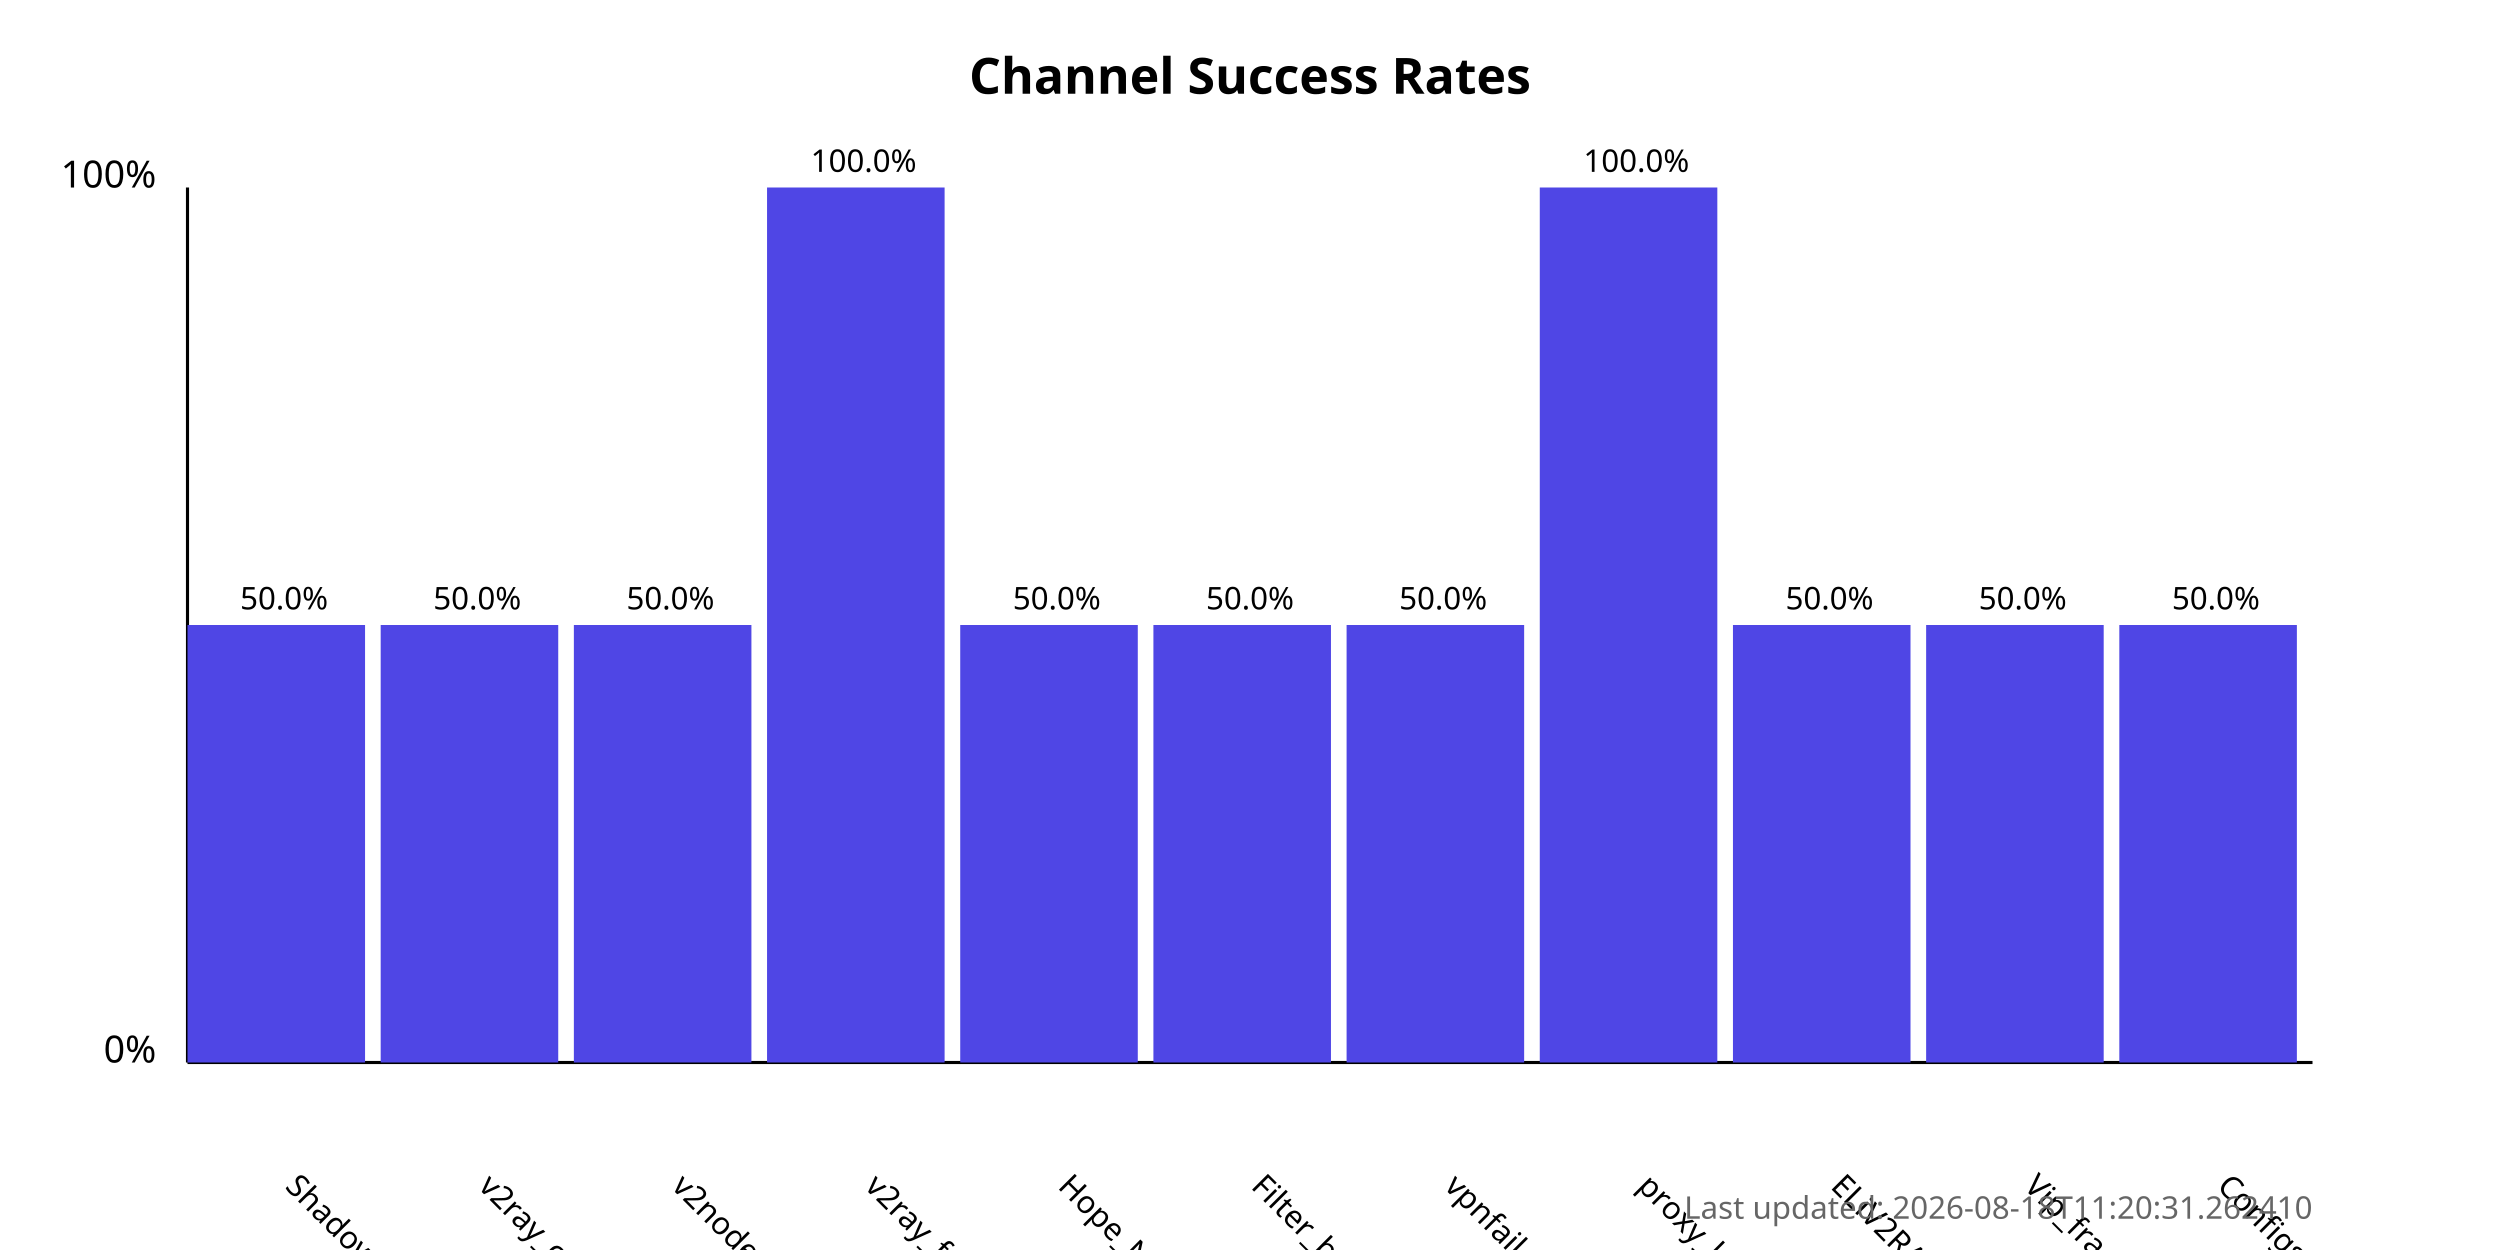
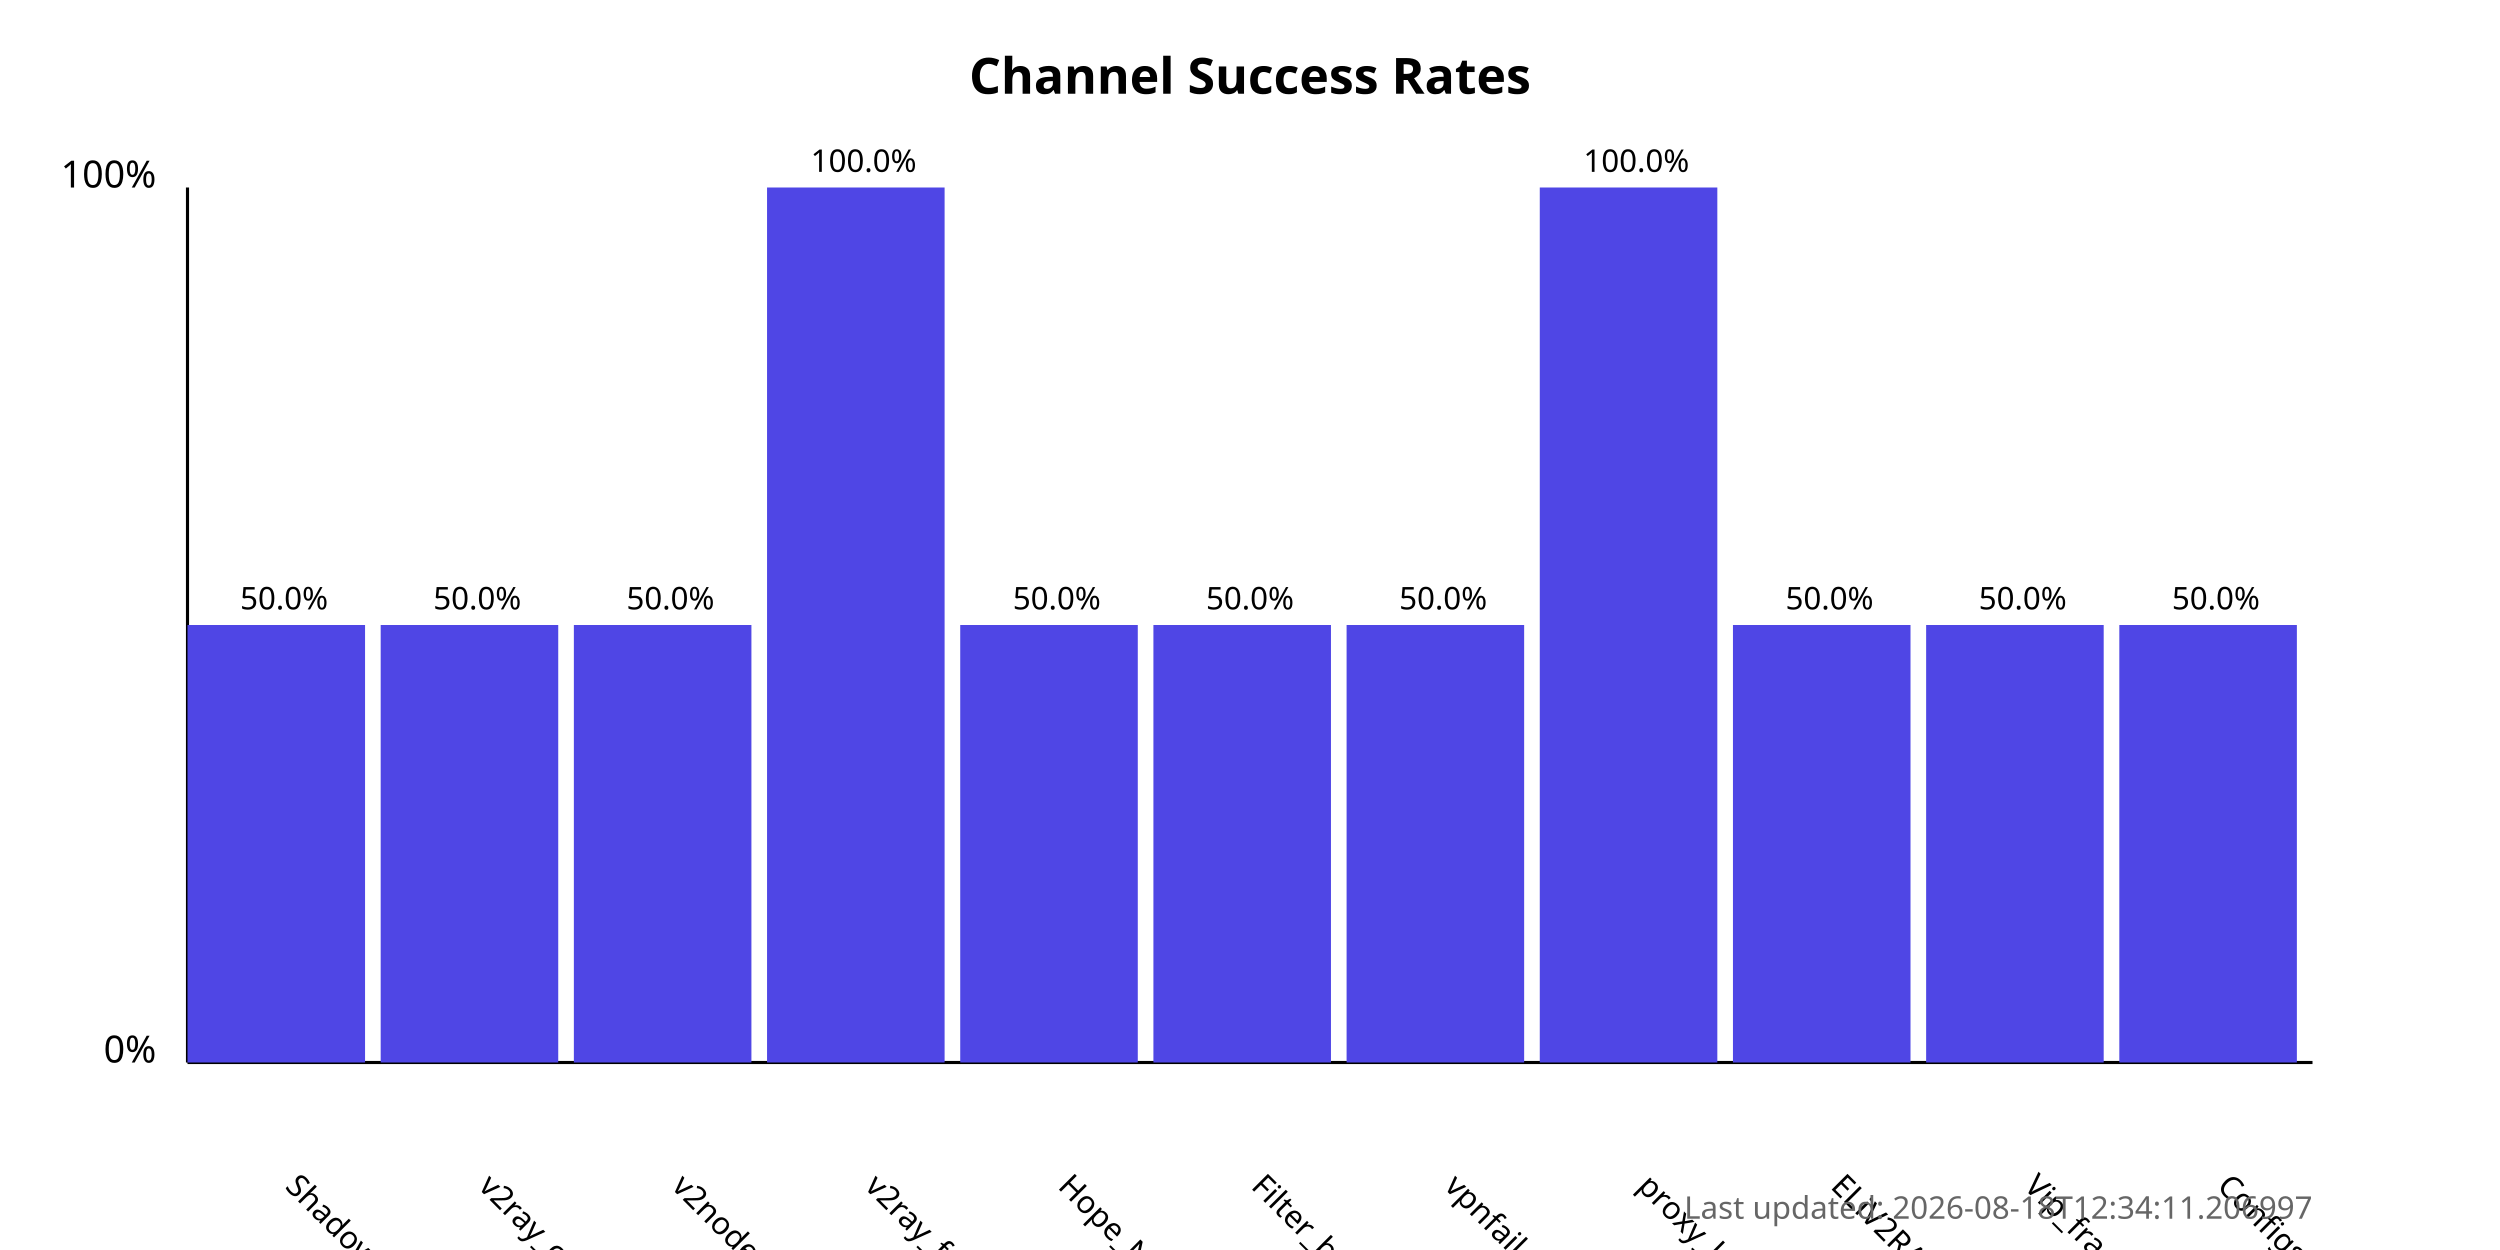
<svg xmlns="http://www.w3.org/2000/svg" width="800" height="400">
  <style>
            .chart-title { font: bold 16px sans-serif; }
            .axis-label { font: 12px sans-serif; }
            .tick-label { font: 10px sans-serif; }
            .bar { fill: #4f46e5; }
            .bar:hover { fill: #6366f1; }
            .timestamp { font: 10px sans-serif; fill: #666; }
        </style>
  <text x="400.0" y="30" text-anchor="middle" class="chart-title">
            Channel Success Rates
        </text>
  <line x1="60" y1="340" x2="60" y2="60" stroke="black" stroke-width="1" />
  <line x1="60" y1="340" x2="740" y2="340" stroke="black" stroke-width="1" />
  <text x="50" y="340" text-anchor="end" class="axis-label">0%</text>
  <text x="50" y="60" text-anchor="end" class="axis-label">100%</text>
  <g>
    <rect x="60" y="200.0" width="56.818" height="140.0" class="bar" />
    <text x="90.909" y="380" transform="rotate(45, 90.90909, 380)" text-anchor="start" class="tick-label">
                ShadowProxy66
            </text>
    <text x="90.909" y="195.0" text-anchor="middle" class="tick-label">
                50.0%
            </text>
  </g>
  <g>
    <rect x="121.818" y="200.0" width="56.818" height="140.0" class="bar" />
    <text x="152.727" y="380" transform="rotate(45, 152.7273, 380)" text-anchor="start" class="tick-label">
                v2ray_configs_pool
            </text>
    <text x="152.727" y="195.0" text-anchor="middle" class="tick-label">
                50.0%
            </text>
  </g>
  <g>
    <rect x="183.636" y="200.0" width="56.818" height="140.0" class="bar" />
    <text x="214.545" y="380" transform="rotate(45, 214.5455, 380)" text-anchor="start" class="tick-label">
                v2nodes
            </text>
    <text x="214.545" y="195.0" text-anchor="middle" class="tick-label">
                50.0%
            </text>
  </g>
  <g>
    <rect x="245.455" y="60.0" width="56.818" height="280.0" class="bar" />
    <text x="276.364" y="380" transform="rotate(45, 276.3636, 380)" text-anchor="start" class="tick-label">
                v2ray_free_conf
            </text>
    <text x="276.364" y="55.0" text-anchor="middle" class="tick-label">
                100.0%
            </text>
  </g>
  <g>
    <rect x="307.273" y="200.0" width="56.818" height="140.0" class="bar" />
    <text x="338.182" y="380" transform="rotate(45, 338.1818, 380)" text-anchor="start" class="tick-label">
                Hope_Net
            </text>
    <text x="338.182" y="195.0" text-anchor="middle" class="tick-label">
                50.0%
            </text>
  </g>
  <g>
    <rect x="369.091" y="200.0" width="56.818" height="140.0" class="bar" />
    <text x="400.0" y="380" transform="rotate(45, 400.0, 380)" text-anchor="start" class="tick-label">
                Filter_breaker
            </text>
    <text x="400.0" y="195.0" text-anchor="middle" class="tick-label">
                50.0%
            </text>
  </g>
  <g>
    <rect x="430.909" y="200.0" width="56.818" height="140.0" class="bar" />
    <text x="461.818" y="380" transform="rotate(45, 461.8182, 380)" text-anchor="start" class="tick-label">
                vpnfail_vless
            </text>
    <text x="461.818" y="195.0" text-anchor="middle" class="tick-label">
                50.0%
            </text>
  </g>
  <g>
    <rect x="492.727" y="60.0" width="56.818" height="280.0" class="bar" />
    <text x="523.636" y="380" transform="rotate(45, 523.6364, 380)" text-anchor="start" class="tick-label">
                proxy_kafee
            </text>
    <text x="523.636" y="55.0" text-anchor="middle" class="tick-label">
                100.0%
            </text>
  </g>
  <g>
    <rect x="554.545" y="200.0" width="56.818" height="140.0" class="bar" />
    <text x="585.455" y="380" transform="rotate(45, 585.4545, 380)" text-anchor="start" class="tick-label">
                ELiV2RAY
            </text>
    <text x="585.455" y="195.0" text-anchor="middle" class="tick-label">
                50.0%
            </text>
  </g>
  <g>
    <rect x="616.364" y="200.0" width="56.818" height="140.0" class="bar" />
    <text x="647.273" y="380" transform="rotate(45, 647.2727, 380)" text-anchor="start" class="tick-label">
                Vip_fragment_v2ray
            </text>
    <text x="647.273" y="195.0" text-anchor="middle" class="tick-label">
                50.0%
            </text>
  </g>
  <g>
    <rect x="678.182" y="200.0" width="56.818" height="140.0" class="bar" />
    <text x="709.091" y="380" transform="rotate(45, 709.0909, 380)" text-anchor="start" class="tick-label">
                ConfigsHubPlus
            </text>
    <text x="709.091" y="195.0" text-anchor="middle" class="tick-label">
                50.0%
            </text>
  </g>
  <text x="740" y="390" text-anchor="end" class="timestamp">
-             Last updated: 2026-08-18T11:20:31.262410
+             Last updated: 2026-08-18T12:34:11.206997
        </text>
</svg>
